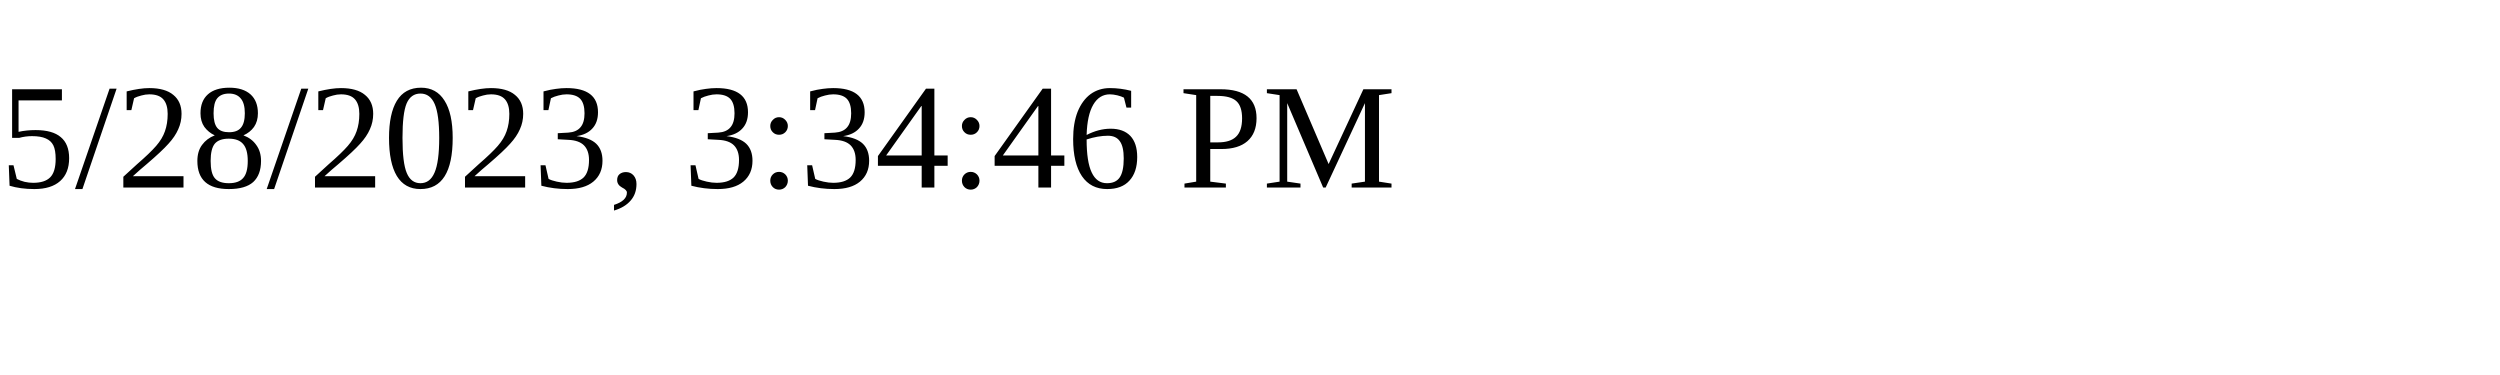
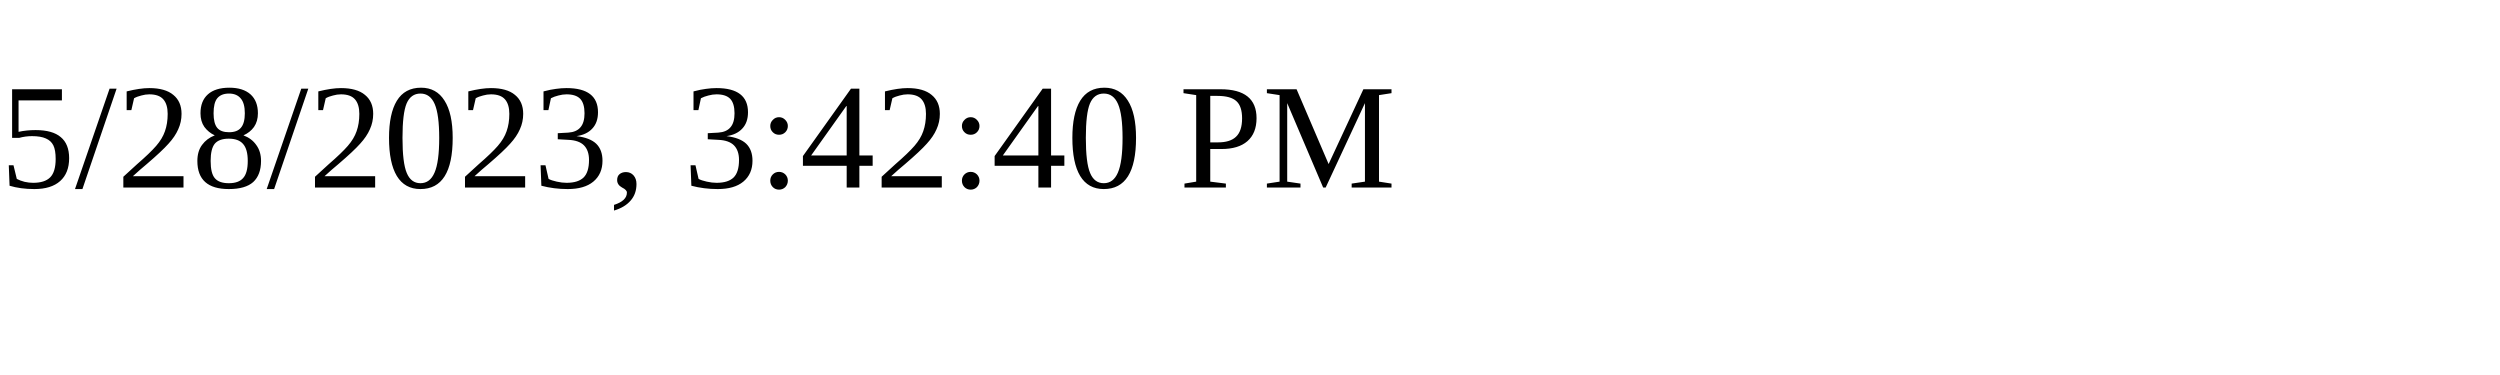
<svg xmlns="http://www.w3.org/2000/svg" height="30" width="200">
-   <text x="0" y="15">5/28/2023, 3:34:46 PM</text>
+   <text x="0" y="15">5/28/2023, 3:42:40 PM</text>
</svg>
